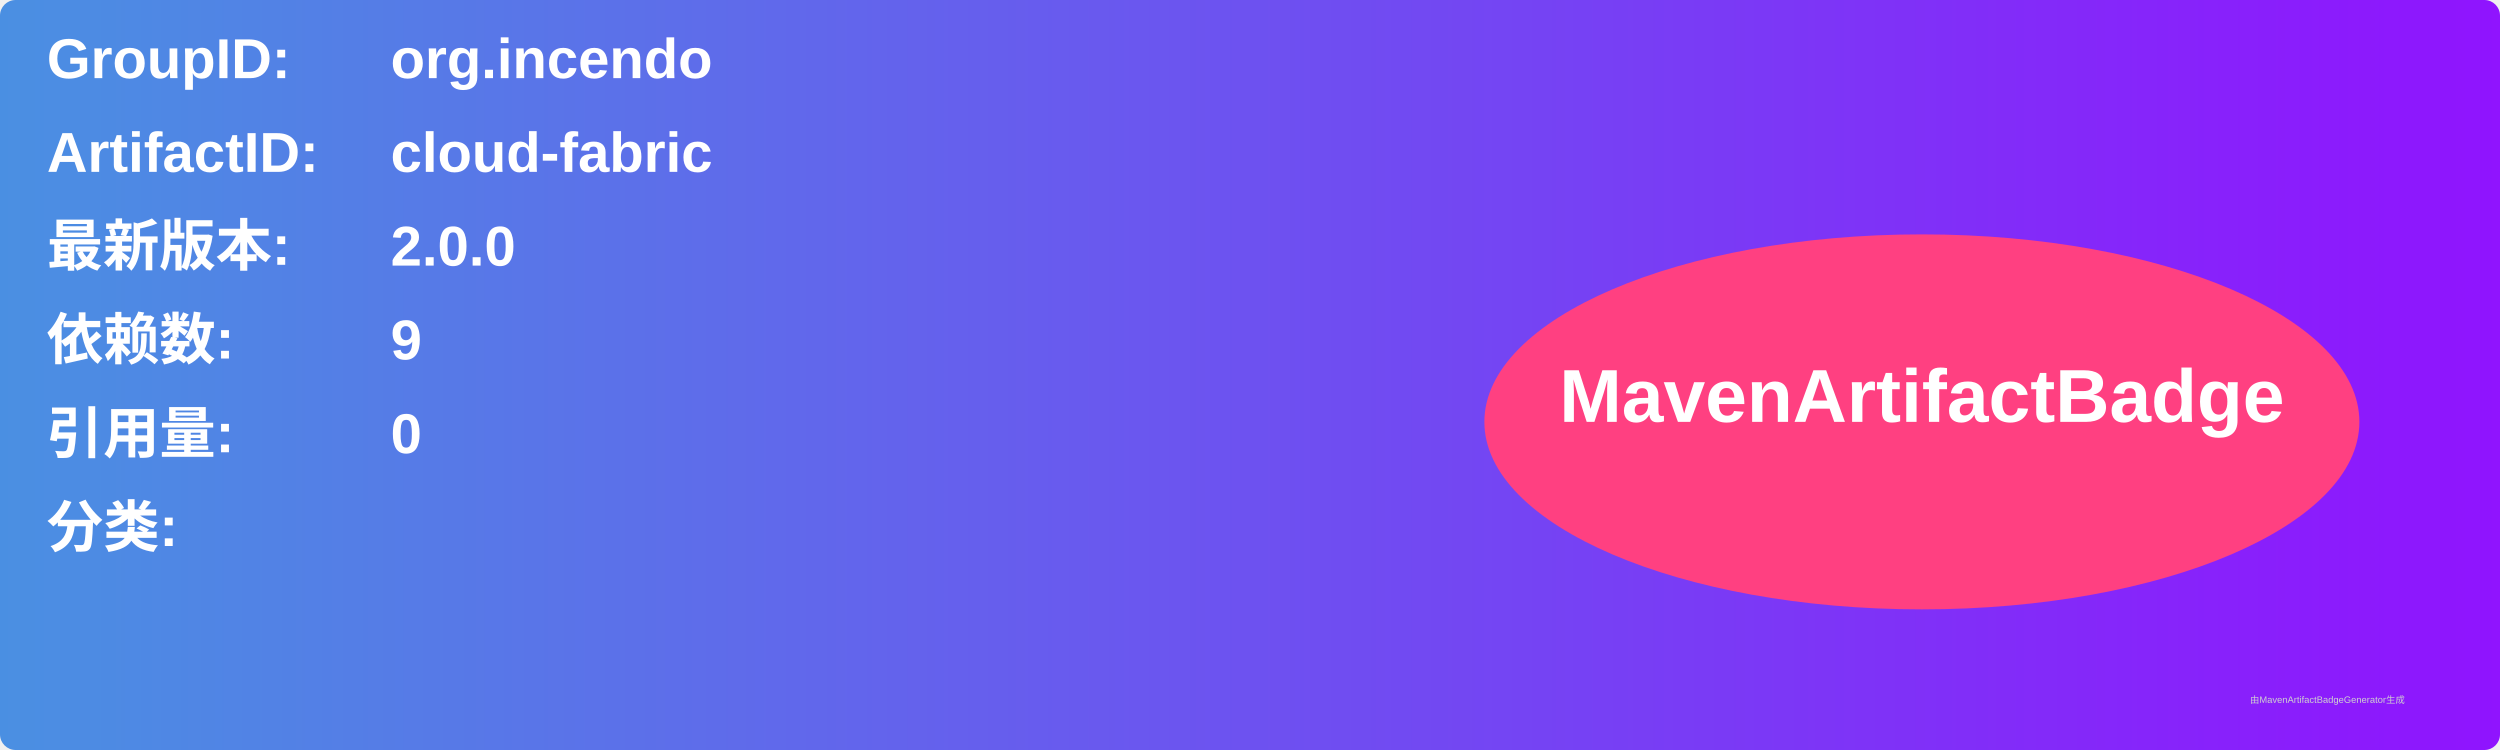
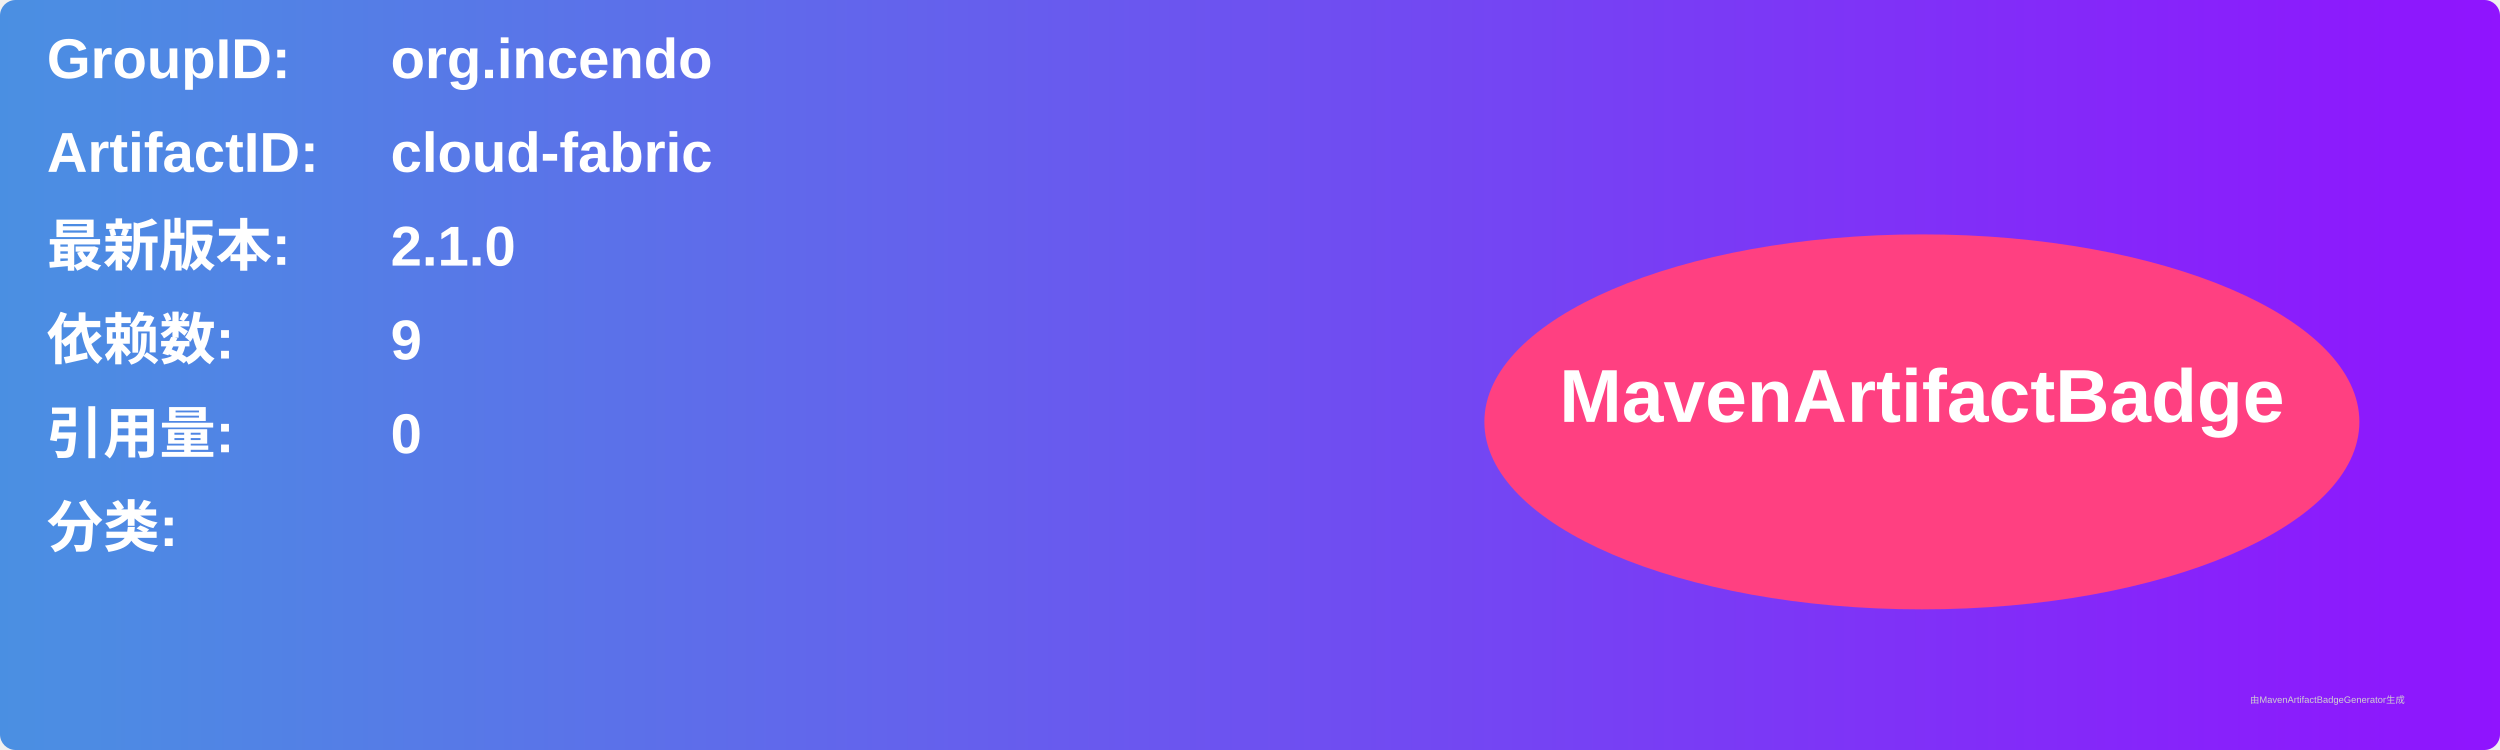
<svg xmlns="http://www.w3.org/2000/svg" width="800" height="240" viewBox="0 0 800 240">
  <linearGradient id="grad" x1="0%" y1="0%" x2="100%" y2="0%">
    <stop offset="0%" stop-color="#4a90e2" />
    <stop offset="100%" stop-color="#9013fe" />
  </linearGradient>
  <rect width="100%" height="100%" rx="5" ry="5" fill="url(#grad)" />
  <g transform="translate(15, 15)">
    <text x="0" y="10" font-family="Arial" font-size="18" fill="white" font-weight="bold" width="260">GroupID:</text>
    <text x="110" y="10" font-family="Arial" font-size="18" fill="white" font-weight="bold" width="460">org.incendo</text>
    <text x="0" y="40" font-family="Arial" font-size="18" fill="white" font-weight="bold" width="260">ArtifactID:</text>
    <text x="110" y="40" font-family="Arial" font-size="18" fill="white" font-weight="bold" width="460">cloud-fabric</text>
    <text x="0" y="70" font-family="Arial" font-size="18" fill="white" font-weight="bold">最新版本:</text>
    <text x="110" y="70" font-family="Arial" font-size="18" fill="white" font-weight="bold">
-       <tspan font-weight="bold">2.0.0</tspan>
+       <tspan font-weight="bold">2.1.0</tspan>
    </text>
    <text x="0" y="100" font-family="Arial" font-size="18" fill="white" font-weight="bold">依赖数: </text>
    <text x="110" y="100" font-family="Arial" font-size="18" fill="white">
      <tspan font-weight="bold">9</tspan>
    </text>
    <text x="0" y="130" font-family="Arial" font-size="18" fill="white" font-weight="bold">引用量: </text>
    <text x="110" y="130" font-family="Arial" font-size="18" fill="white">
      <tspan font-weight="bold">0</tspan>
    </text>
    <text x="0" y="160" font-family="Arial" font-size="18" fill="white" font-weight="bold">分类:</text>
    <text x="10" y="190" font-family="Arial" font-size="10" fill="white">
      <tspan font-weight="bold" />
    </text>
    <ellipse cx="600" cy="120" rx="140" ry="60" fill="#ff4081" />
    <text x="600" y="120" text-anchor="middle" font-family="Arial" font-size="24" fill="white" font-weight="bold">MavenArtifactBadge</text>
  </g>
  <text x="720" y="225" font-family="Arial" font-size="3" fill="#d0d0d0">由MavenArtifactBadgeGenerator生成</text>
</svg>
